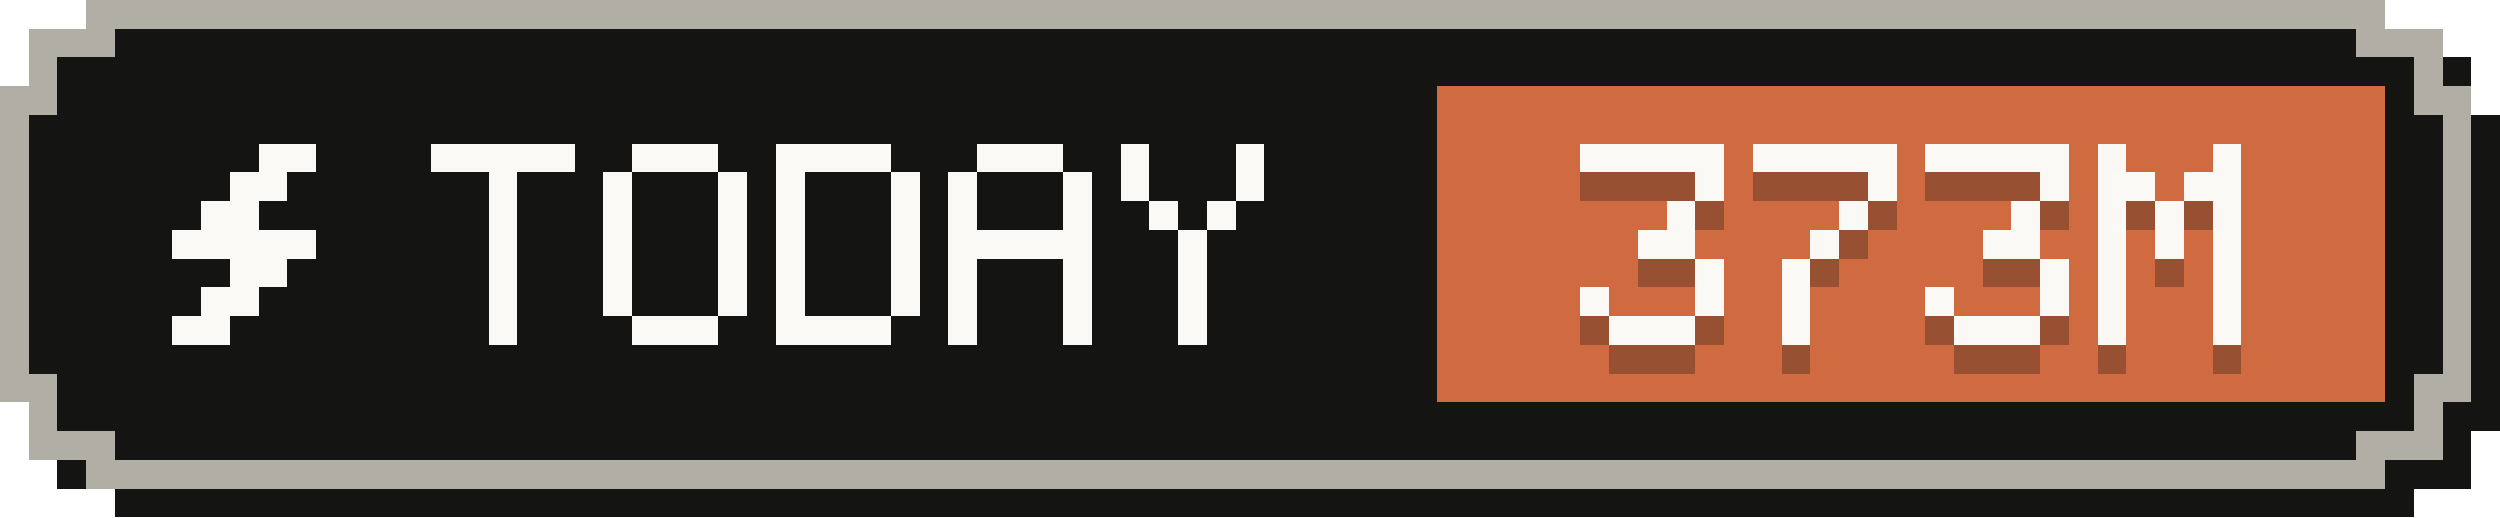
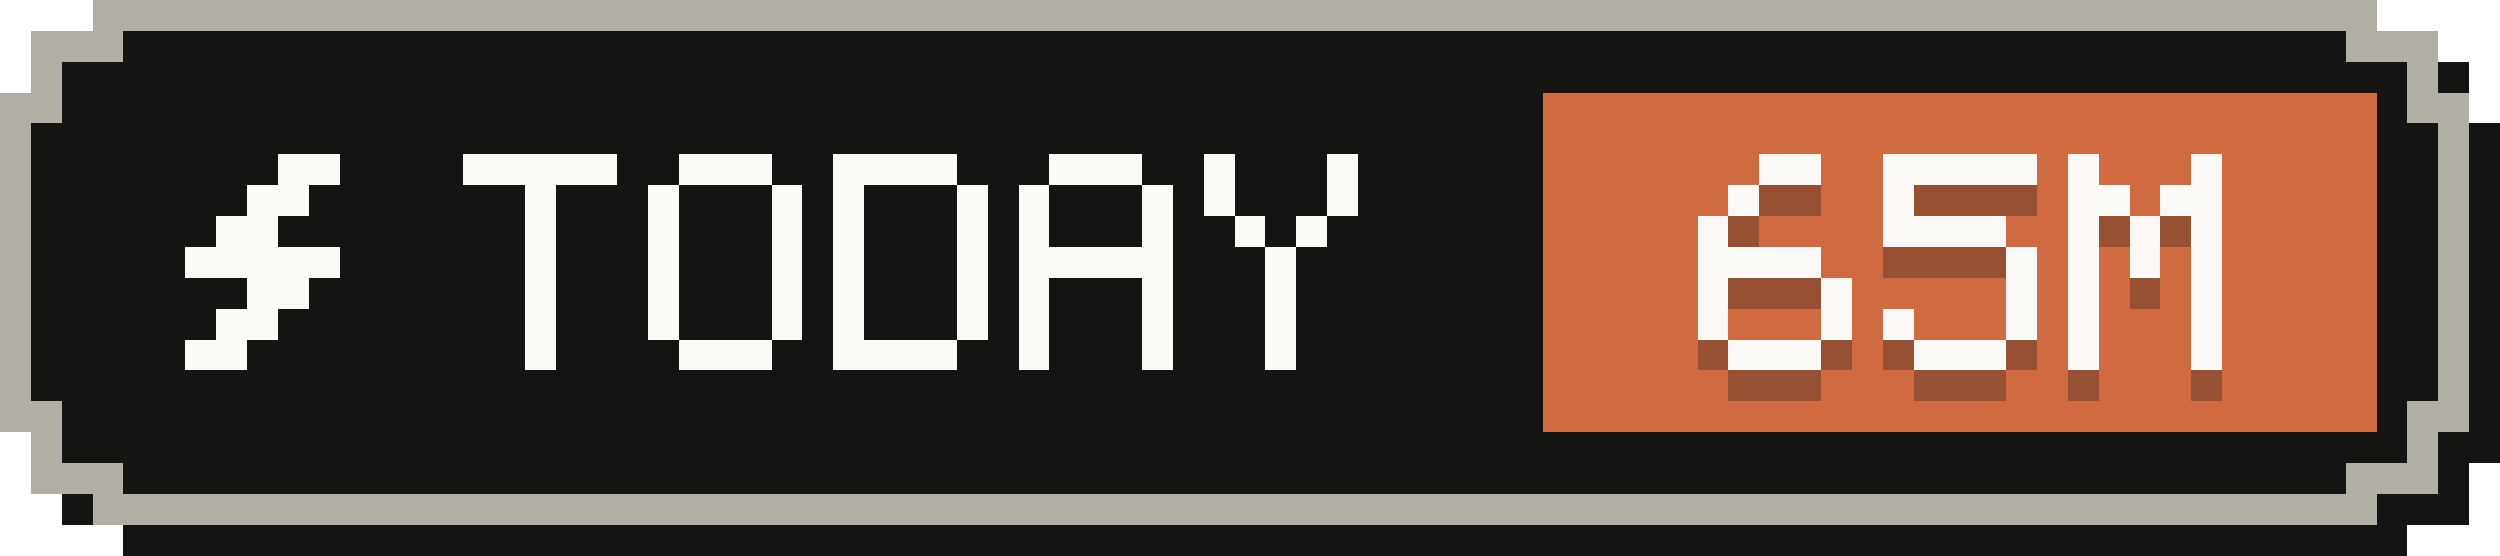
- <svg xmlns="http://www.w3.org/2000/svg" width="87" height="18" viewBox="0 0 87 18" role="img" aria-label="Tokens today: 373M">
+ <svg xmlns="http://www.w3.org/2000/svg" width="81" height="18" viewBox="0 0 81 18" role="img" aria-label="Tokens today: 65M">
  <g shape-rendering="crispEdges">
-     <path fill="#141413" d="M4,1 H84 V2 H86 V4 H87 V15 H86 V17 H84 V18 H4 V17 H2 V15 H1 V4 H2 V2 H4 Z" />
-     <path fill="#b0aea5" d="M3,0 H83 V1 H85 V3 H86 V14 H85 V16 H83 V17 H3 V16 H1 V14 H0 V3 H1 V1 H3 Z" />
-     <path fill="#141413" d="M4,1 H82 V2 H84 V4 H85 V13 H84 V15 H82 V16 H4 V15 H2 V13 H1 V4 H2 V2 H4 Z" />
-     <rect fill="#d06a41" x="50" y="3" width="33" height="11" />
+     <path fill="#141413" d="M4,1 H78 V2 H80 V4 H81 V15 H80 V17 H78 V18 H4 V17 H2 V15 H1 V4 H2 V2 H4 Z" />
+     <path fill="#b0aea5" d="M3,0 H77 V1 H79 V3 H80 V14 H79 V16 H77 V17 H3 V16 H1 V14 H0 V3 H1 V1 H3 Z" />
+     <path fill="#141413" d="M4,1 H76 V2 H78 V4 H79 V13 H78 V15 H76 V16 H4 V15 H2 V13 H1 V4 H2 V2 H4 Z" />
+     <rect fill="#d06a41" x="50" y="3" width="27" height="11" />
    <g fill="#faf9f5">
      <rect x="9" y="5" width="2" height="1" />
      <rect x="8" y="6" width="2" height="1" />
      <rect x="7" y="7" width="2" height="1" />
      <rect x="6" y="8" width="5" height="1" />
      <rect x="8" y="9" width="2" height="1" />
      <rect x="7" y="10" width="2" height="1" />
      <rect x="6" y="11" width="2" height="1" />
    </g>
    <g fill="#faf9f5">
      <rect x="15" y="5" width="5" height="1" />
      <rect x="17" y="6" width="1" height="1" />
      <rect x="17" y="7" width="1" height="1" />
      <rect x="17" y="8" width="1" height="1" />
      <rect x="17" y="9" width="1" height="1" />
      <rect x="17" y="10" width="1" height="1" />
      <rect x="17" y="11" width="1" height="1" />
      <rect x="22" y="5" width="3" height="1" />
      <rect x="21" y="6" width="1" height="1" />
      <rect x="25" y="6" width="1" height="1" />
      <rect x="21" y="7" width="1" height="1" />
      <rect x="25" y="7" width="1" height="1" />
      <rect x="21" y="8" width="1" height="1" />
      <rect x="25" y="8" width="1" height="1" />
      <rect x="21" y="9" width="1" height="1" />
      <rect x="25" y="9" width="1" height="1" />
      <rect x="21" y="10" width="1" height="1" />
      <rect x="25" y="10" width="1" height="1" />
      <rect x="22" y="11" width="3" height="1" />
      <rect x="27" y="5" width="4" height="1" />
      <rect x="27" y="6" width="1" height="1" />
      <rect x="31" y="6" width="1" height="1" />
      <rect x="27" y="7" width="1" height="1" />
      <rect x="31" y="7" width="1" height="1" />
      <rect x="27" y="8" width="1" height="1" />
      <rect x="31" y="8" width="1" height="1" />
      <rect x="27" y="9" width="1" height="1" />
      <rect x="31" y="9" width="1" height="1" />
      <rect x="27" y="10" width="1" height="1" />
      <rect x="31" y="10" width="1" height="1" />
      <rect x="27" y="11" width="4" height="1" />
      <rect x="34" y="5" width="3" height="1" />
      <rect x="33" y="6" width="1" height="1" />
      <rect x="37" y="6" width="1" height="1" />
      <rect x="33" y="7" width="1" height="1" />
      <rect x="37" y="7" width="1" height="1" />
      <rect x="33" y="8" width="5" height="1" />
      <rect x="33" y="9" width="1" height="1" />
      <rect x="37" y="9" width="1" height="1" />
      <rect x="33" y="10" width="1" height="1" />
      <rect x="37" y="10" width="1" height="1" />
      <rect x="33" y="11" width="1" height="1" />
      <rect x="37" y="11" width="1" height="1" />
      <rect x="39" y="5" width="1" height="1" />
      <rect x="43" y="5" width="1" height="1" />
      <rect x="39" y="6" width="1" height="1" />
      <rect x="43" y="6" width="1" height="1" />
      <rect x="40" y="7" width="1" height="1" />
      <rect x="42" y="7" width="1" height="1" />
      <rect x="41" y="8" width="1" height="1" />
      <rect x="41" y="9" width="1" height="1" />
      <rect x="41" y="10" width="1" height="1" />
      <rect x="41" y="11" width="1" height="1" />
    </g>
    <g fill="#141413" fill-opacity=".3">
-       <rect x="55" y="6" width="5" height="1" />
-       <rect x="59" y="7" width="1" height="1" />
-       <rect x="58" y="8" width="1" height="1" />
-       <rect x="57" y="9" width="2" height="1" />
+       <rect x="57" y="6" width="2" height="1" />
+       <rect x="56" y="7" width="1" height="1" />
+       <rect x="55" y="8" width="1" height="1" />
+       <rect x="55" y="9" width="4" height="1" />
+       <rect x="55" y="10" width="1" height="1" />
      <rect x="59" y="10" width="1" height="1" />
      <rect x="55" y="11" width="1" height="1" />
      <rect x="59" y="11" width="1" height="1" />
      <rect x="56" y="12" width="3" height="1" />
      <rect x="61" y="6" width="5" height="1" />
-       <rect x="65" y="7" width="1" height="1" />
-       <rect x="64" y="8" width="1" height="1" />
-       <rect x="63" y="9" width="1" height="1" />
-       <rect x="62" y="10" width="1" height="1" />
-       <rect x="62" y="11" width="1" height="1" />
-       <rect x="62" y="12" width="1" height="1" />
-       <rect x="67" y="6" width="5" height="1" />
-       <rect x="71" y="7" width="1" height="1" />
-       <rect x="70" y="8" width="1" height="1" />
-       <rect x="69" y="9" width="2" height="1" />
+       <rect x="61" y="7" width="1" height="1" />
+       <rect x="61" y="8" width="4" height="1" />
+       <rect x="65" y="9" width="1" height="1" />
+       <rect x="65" y="10" width="1" height="1" />
+       <rect x="61" y="11" width="1" height="1" />
+       <rect x="65" y="11" width="1" height="1" />
+       <rect x="62" y="12" width="3" height="1" />
+       <rect x="67" y="6" width="1" height="1" />
+       <rect x="71" y="6" width="1" height="1" />
+       <rect x="67" y="7" width="2" height="1" />
+       <rect x="70" y="7" width="2" height="1" />
+       <rect x="67" y="8" width="1" height="1" />
+       <rect x="69" y="8" width="1" height="1" />
+       <rect x="71" y="8" width="1" height="1" />
+       <rect x="67" y="9" width="1" height="1" />
+       <rect x="69" y="9" width="1" height="1" />
+       <rect x="71" y="9" width="1" height="1" />
+       <rect x="67" y="10" width="1" height="1" />
      <rect x="71" y="10" width="1" height="1" />
      <rect x="67" y="11" width="1" height="1" />
      <rect x="71" y="11" width="1" height="1" />
-       <rect x="68" y="12" width="3" height="1" />
-       <rect x="73" y="6" width="1" height="1" />
-       <rect x="77" y="6" width="1" height="1" />
-       <rect x="73" y="7" width="2" height="1" />
-       <rect x="76" y="7" width="2" height="1" />
-       <rect x="73" y="8" width="1" height="1" />
-       <rect x="75" y="8" width="1" height="1" />
-       <rect x="77" y="8" width="1" height="1" />
-       <rect x="73" y="9" width="1" height="1" />
-       <rect x="75" y="9" width="1" height="1" />
-       <rect x="77" y="9" width="1" height="1" />
-       <rect x="73" y="10" width="1" height="1" />
-       <rect x="77" y="10" width="1" height="1" />
-       <rect x="73" y="11" width="1" height="1" />
-       <rect x="77" y="11" width="1" height="1" />
-       <rect x="73" y="12" width="1" height="1" />
-       <rect x="77" y="12" width="1" height="1" />
+       <rect x="67" y="12" width="1" height="1" />
+       <rect x="71" y="12" width="1" height="1" />
    </g>
    <g fill="#faf9f5">
-       <rect x="55" y="5" width="5" height="1" />
-       <rect x="59" y="6" width="1" height="1" />
-       <rect x="58" y="7" width="1" height="1" />
-       <rect x="57" y="8" width="2" height="1" />
+       <rect x="57" y="5" width="2" height="1" />
+       <rect x="56" y="6" width="1" height="1" />
+       <rect x="55" y="7" width="1" height="1" />
+       <rect x="55" y="8" width="4" height="1" />
+       <rect x="55" y="9" width="1" height="1" />
      <rect x="59" y="9" width="1" height="1" />
      <rect x="55" y="10" width="1" height="1" />
      <rect x="59" y="10" width="1" height="1" />
      <rect x="56" y="11" width="3" height="1" />
      <rect x="61" y="5" width="5" height="1" />
-       <rect x="65" y="6" width="1" height="1" />
-       <rect x="64" y="7" width="1" height="1" />
-       <rect x="63" y="8" width="1" height="1" />
-       <rect x="62" y="9" width="1" height="1" />
-       <rect x="62" y="10" width="1" height="1" />
-       <rect x="62" y="11" width="1" height="1" />
-       <rect x="67" y="5" width="5" height="1" />
-       <rect x="71" y="6" width="1" height="1" />
-       <rect x="70" y="7" width="1" height="1" />
-       <rect x="69" y="8" width="2" height="1" />
+       <rect x="61" y="6" width="1" height="1" />
+       <rect x="61" y="7" width="4" height="1" />
+       <rect x="65" y="8" width="1" height="1" />
+       <rect x="65" y="9" width="1" height="1" />
+       <rect x="61" y="10" width="1" height="1" />
+       <rect x="65" y="10" width="1" height="1" />
+       <rect x="62" y="11" width="3" height="1" />
+       <rect x="67" y="5" width="1" height="1" />
+       <rect x="71" y="5" width="1" height="1" />
+       <rect x="67" y="6" width="2" height="1" />
+       <rect x="70" y="6" width="2" height="1" />
+       <rect x="67" y="7" width="1" height="1" />
+       <rect x="69" y="7" width="1" height="1" />
+       <rect x="71" y="7" width="1" height="1" />
+       <rect x="67" y="8" width="1" height="1" />
+       <rect x="69" y="8" width="1" height="1" />
+       <rect x="71" y="8" width="1" height="1" />
+       <rect x="67" y="9" width="1" height="1" />
      <rect x="71" y="9" width="1" height="1" />
      <rect x="67" y="10" width="1" height="1" />
      <rect x="71" y="10" width="1" height="1" />
-       <rect x="68" y="11" width="3" height="1" />
-       <rect x="73" y="5" width="1" height="1" />
-       <rect x="77" y="5" width="1" height="1" />
-       <rect x="73" y="6" width="2" height="1" />
-       <rect x="76" y="6" width="2" height="1" />
-       <rect x="73" y="7" width="1" height="1" />
-       <rect x="75" y="7" width="1" height="1" />
-       <rect x="77" y="7" width="1" height="1" />
-       <rect x="73" y="8" width="1" height="1" />
-       <rect x="75" y="8" width="1" height="1" />
-       <rect x="77" y="8" width="1" height="1" />
-       <rect x="73" y="9" width="1" height="1" />
-       <rect x="77" y="9" width="1" height="1" />
-       <rect x="73" y="10" width="1" height="1" />
-       <rect x="77" y="10" width="1" height="1" />
-       <rect x="73" y="11" width="1" height="1" />
-       <rect x="77" y="11" width="1" height="1" />
+       <rect x="67" y="11" width="1" height="1" />
+       <rect x="71" y="11" width="1" height="1" />
    </g>
  </g>
</svg>
